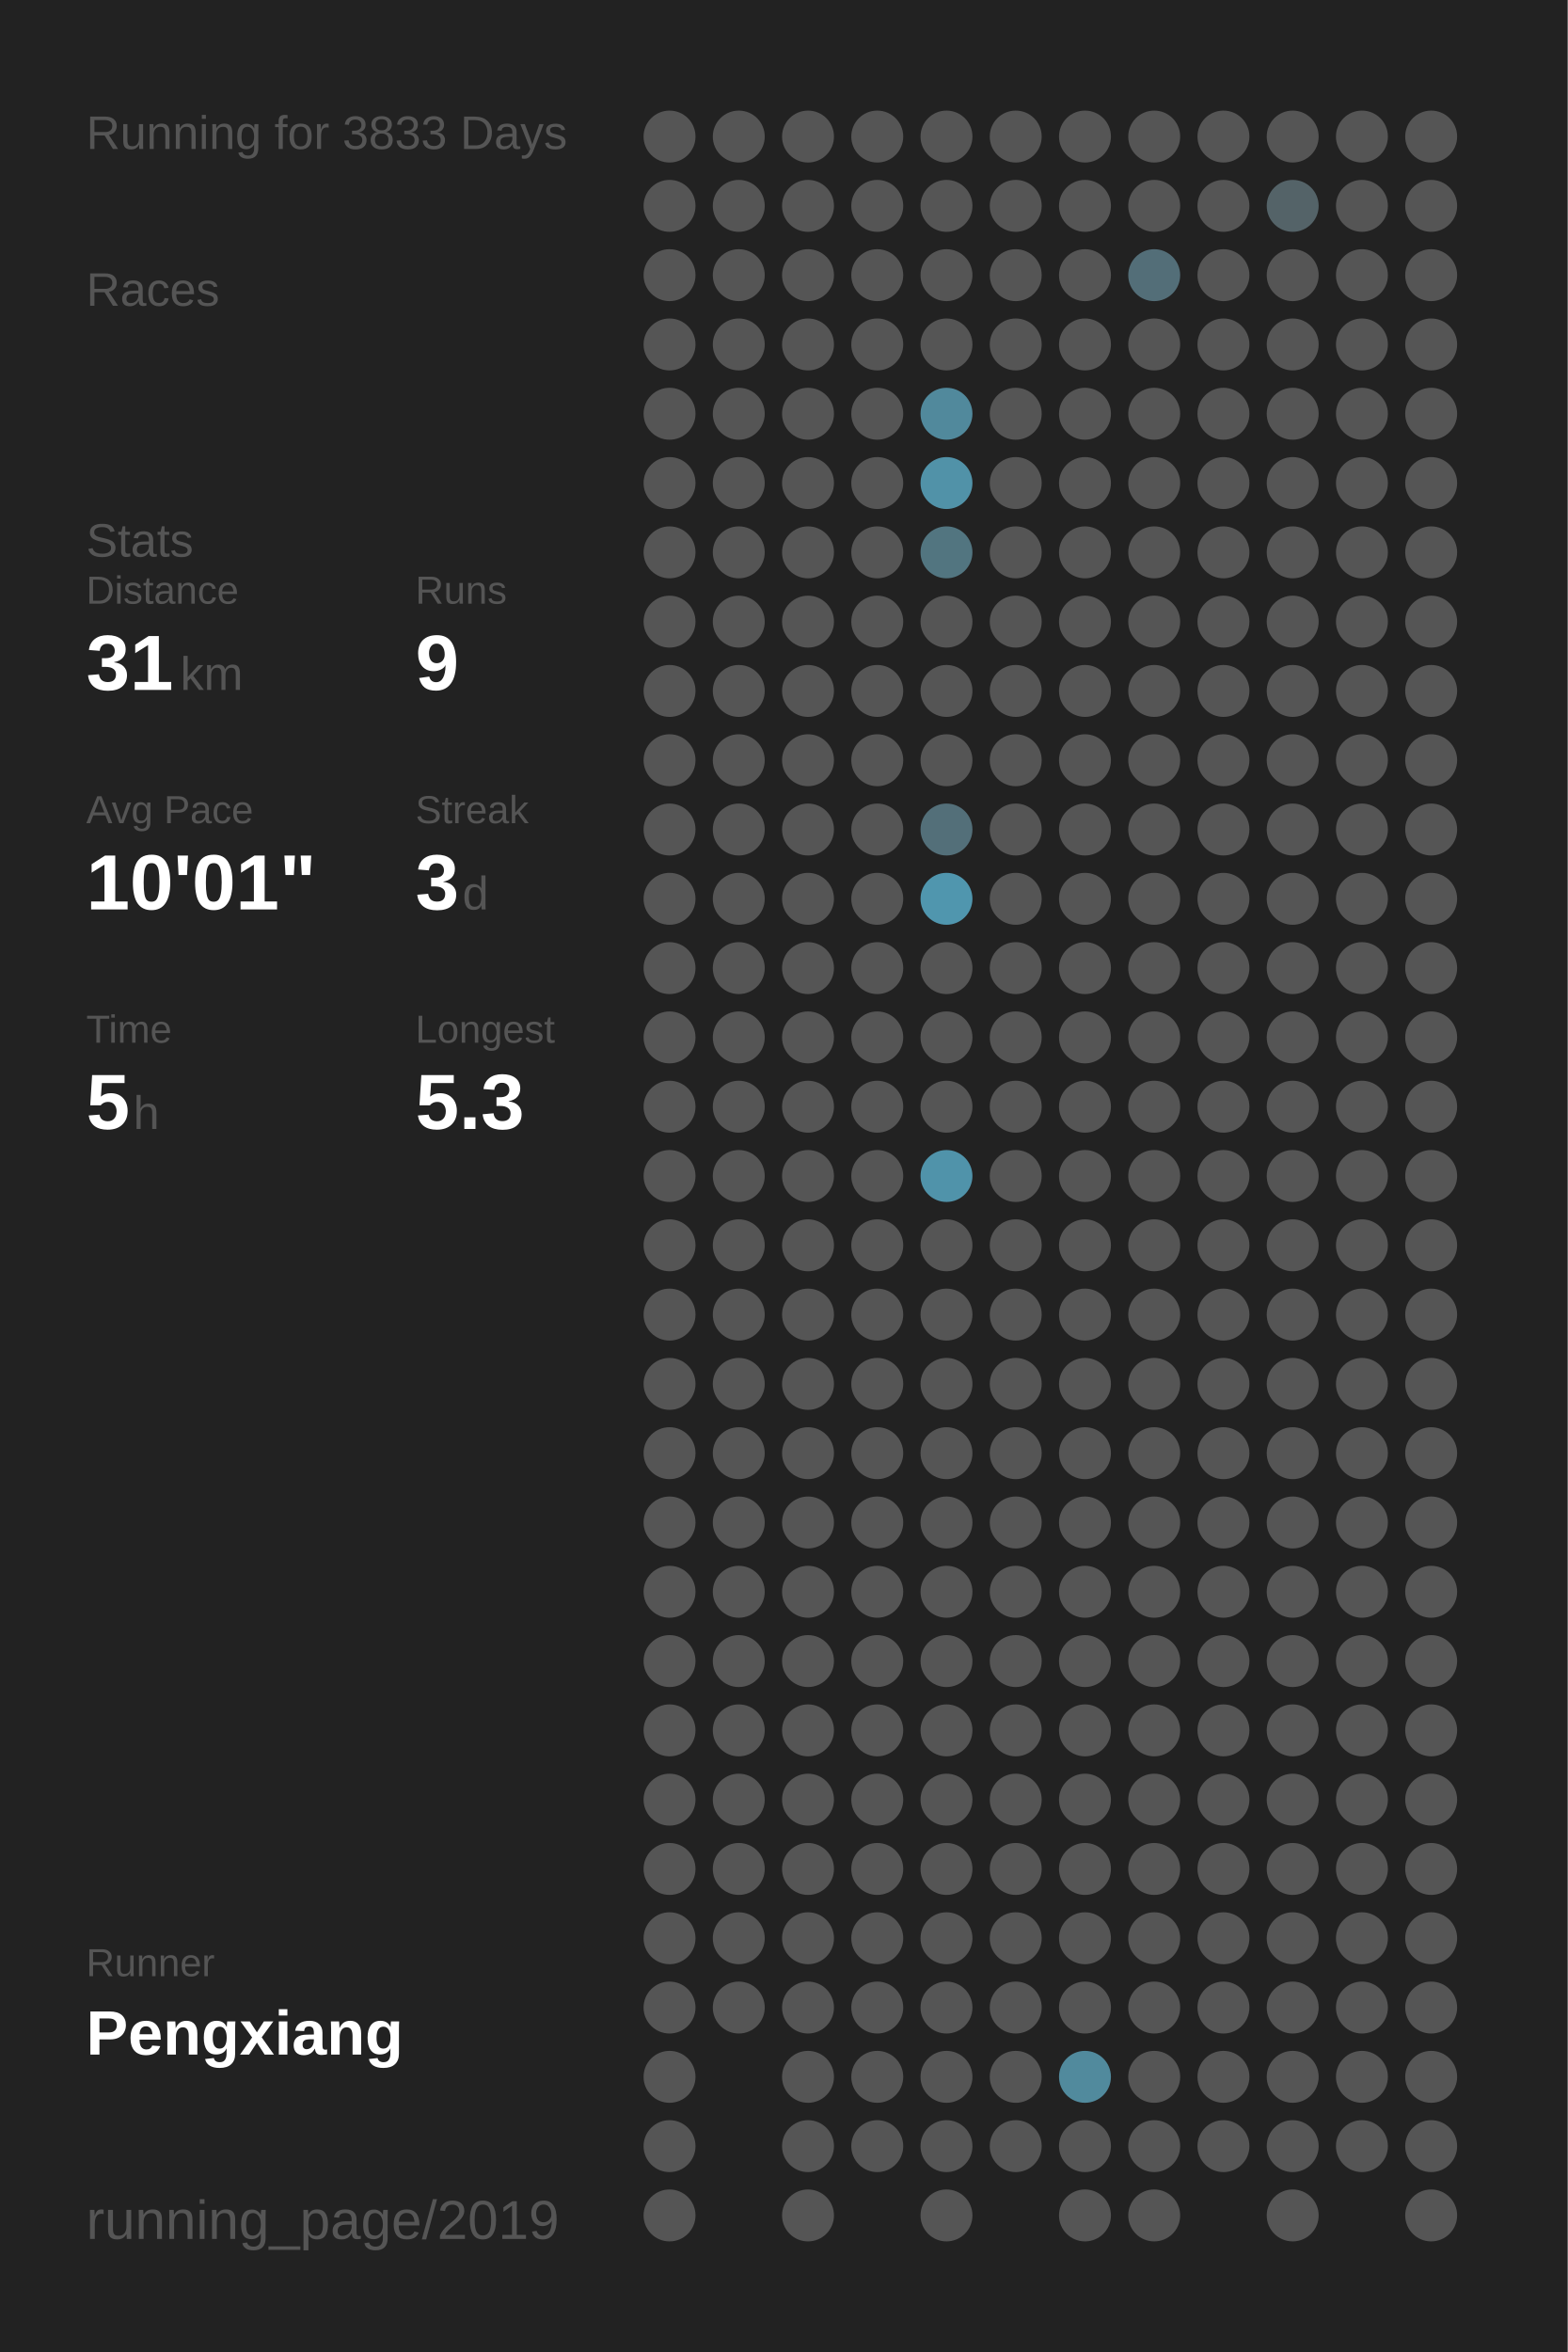
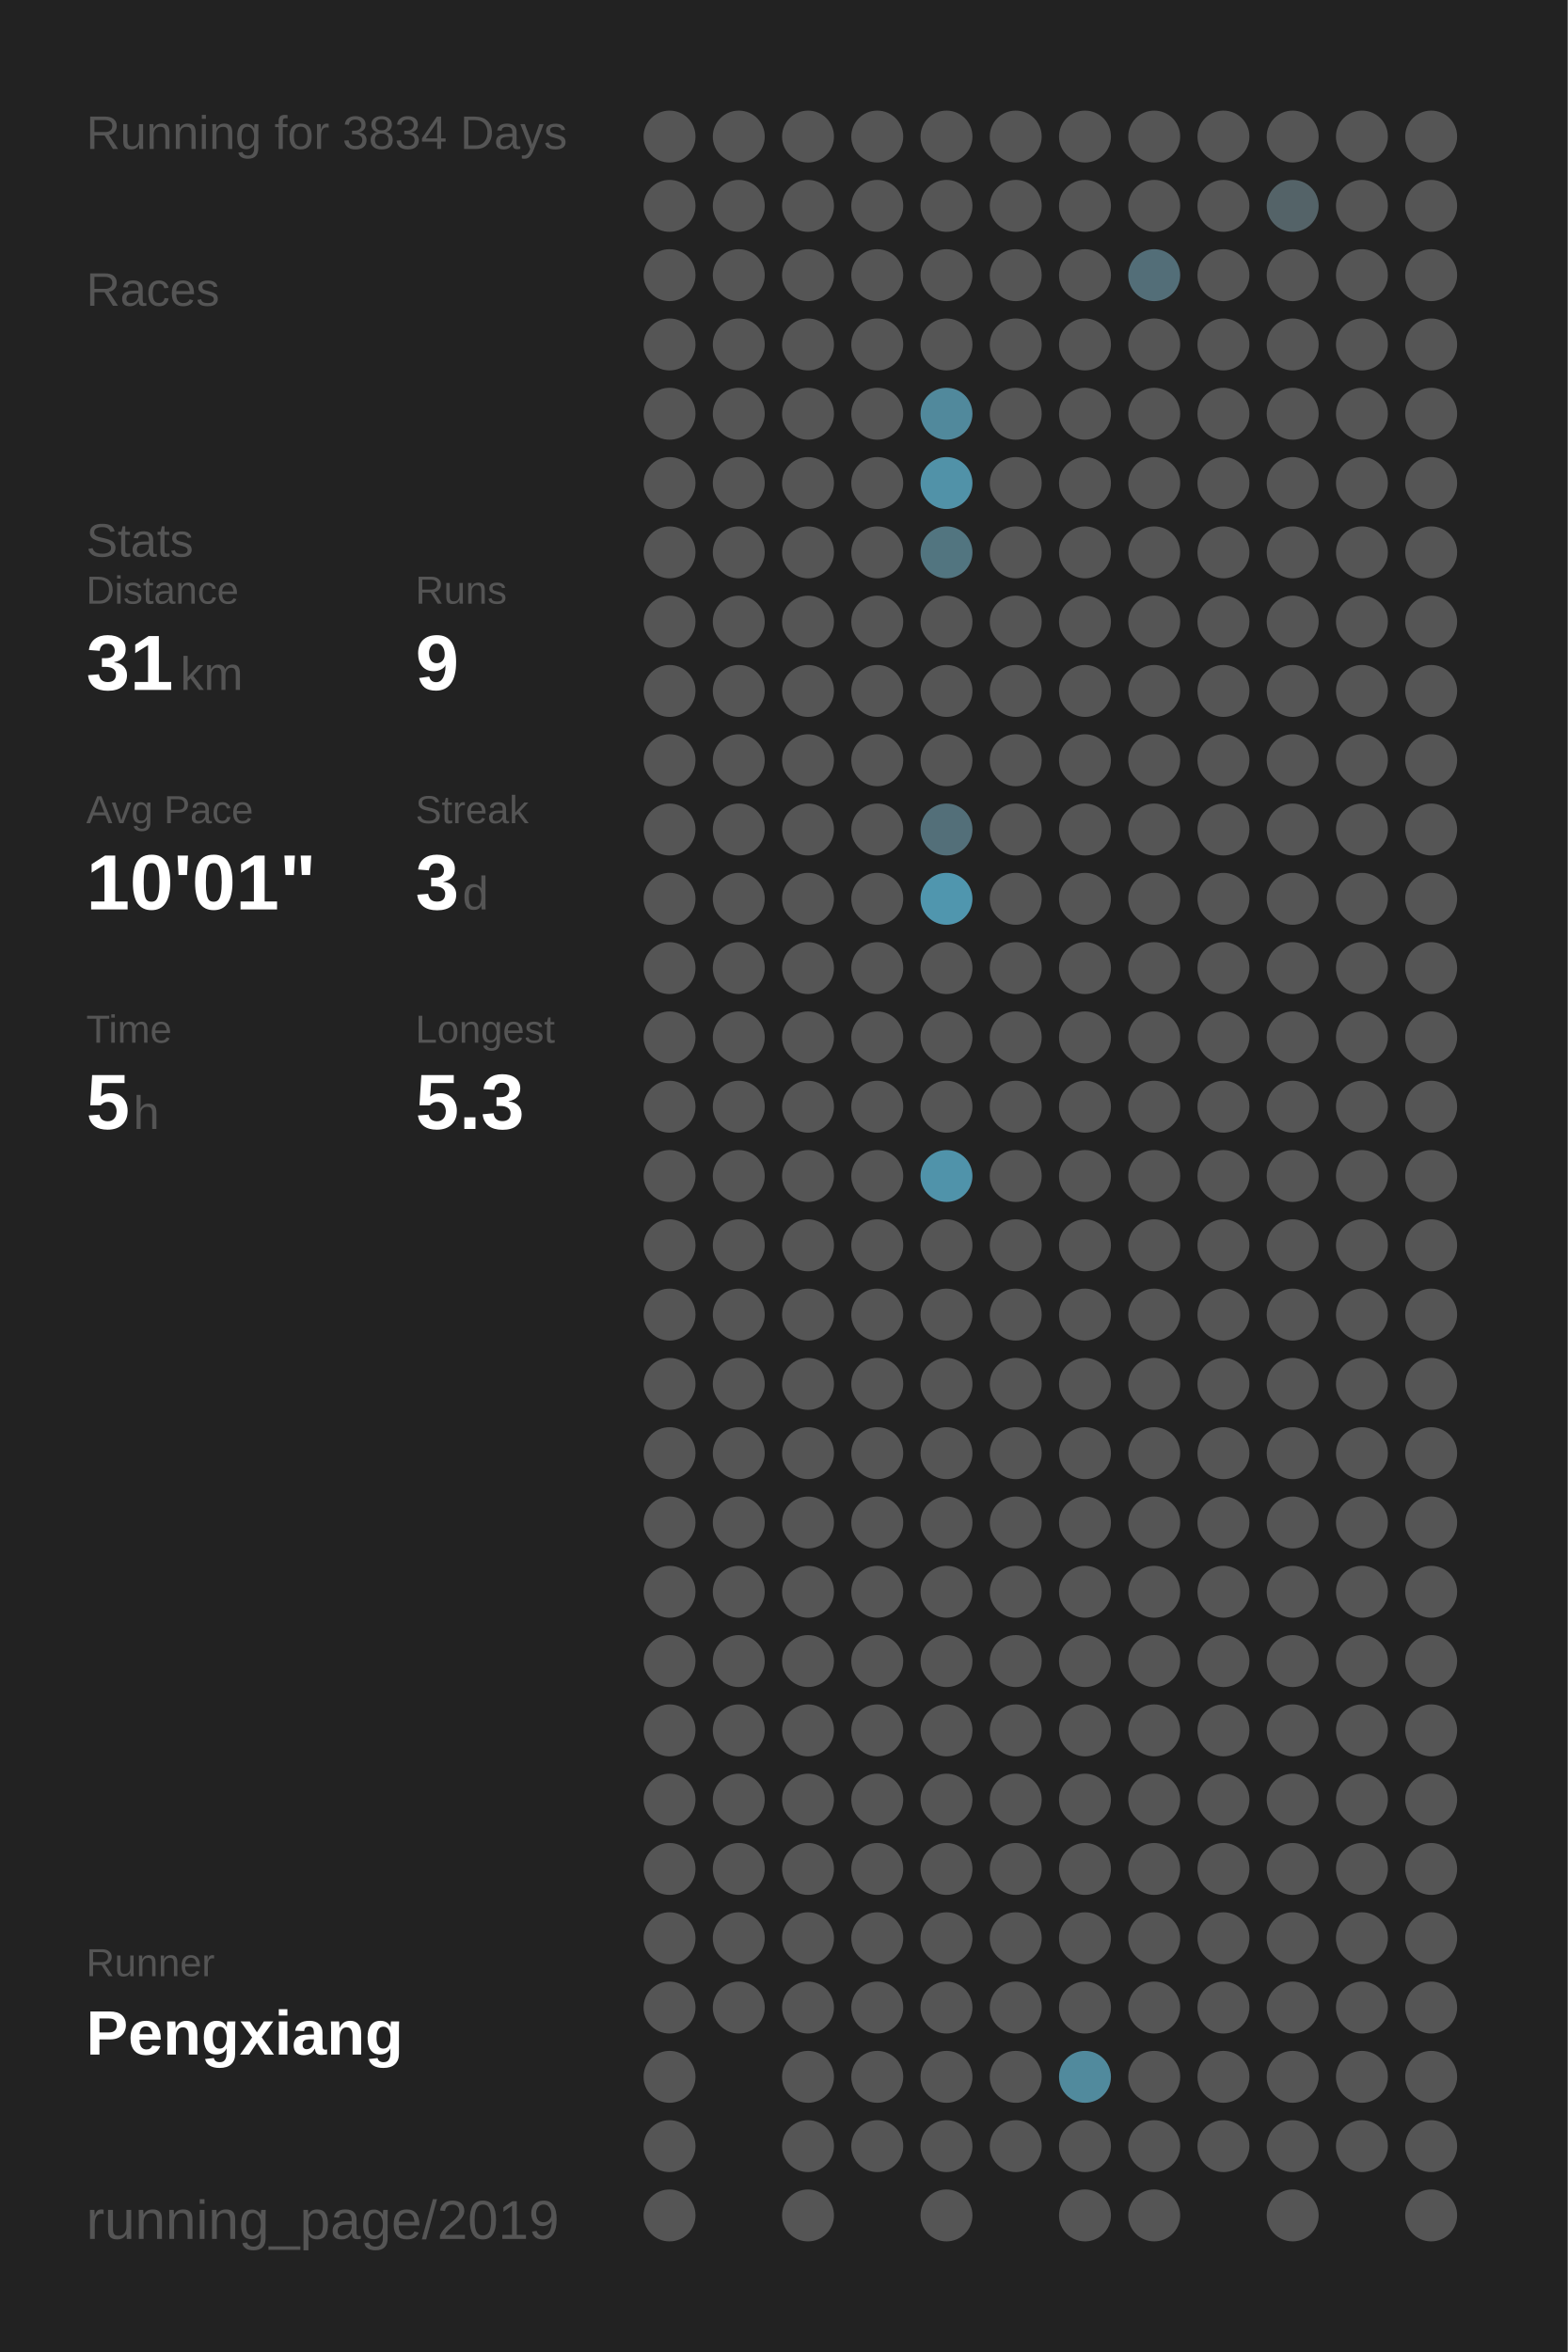
<svg xmlns="http://www.w3.org/2000/svg" baseProfile="full" height="300mm" version="1.1" viewBox="0,0,200,300" width="200mm">
  <defs />
  <rect fill="#222222" height="300" width="200" x="0" y="0" />
-   <text fill="#555555" style="font-size:6px; font-family:Arial;" x="11" y="19">Running for 3833 Days</text>
+   <text fill="#555555" style="font-size:6px; font-family:Arial;" x="11" y="19">Running for 3834 Days</text>
  <text fill="#555555" style="font-size:6px; font-family:Arial;" x="11" y="39">Races</text>
  <text fill="#555555" style="font-size:6px; font-family:Arial;" x="11" y="71">Stats</text>
  <text fill="#555555" style="font-size:5px; font-family:Arial;" x="11" y="77">Distance</text>
  <text fill="#FFFFFF" style="font-size:10px; font-family:Arial; font-weight:bold;" x="11" y="88">31</text>
  <text fill="#555555" style="font-size:6px; font-family:Arial;" x="23" y="88">km</text>
  <text fill="#555555" style="font-size:5px; font-family:Arial;" x="53" y="77">Runs</text>
  <text fill="#FFFFFF" style="font-size:10px; font-family:Arial; font-weight:bold;" x="53" y="88">9</text>
  <text fill="#555555" style="font-size:5px; font-family:Arial;" x="11" y="105">Avg Pace</text>
  <text fill="#FFFFFF" style="font-size:10px; font-family:Arial; font-weight:bold;" x="11" y="116">10'01"</text>
  <text fill="#555555" style="font-size:5px; font-family:Arial;" x="53" y="105">Streak</text>
  <text fill="#FFFFFF" style="font-size:10px; font-family:Arial; font-weight:bold;" x="53" y="116">3</text>
  <text fill="#555555" style="font-size:6px; font-family:Arial;" x="59" y="116">d</text>
  <text fill="#555555" style="font-size:5px; font-family:Arial;" x="11" y="133">Time</text>
  <text fill="#FFFFFF" style="font-size:10px; font-family:Arial; font-weight:bold;" x="11" y="144">5</text>
  <text fill="#555555" style="font-size:6px; font-family:Arial;" x="17" y="144">h</text>
  <text fill="#555555" style="font-size:5px; font-family:Arial;" x="53" y="133">Longest</text>
  <text fill="#FFFFFF" style="font-size:10px; font-family:Arial; font-weight:bold;" x="53" y="144">5.3</text>
  <text fill="#555555" style="font-size:5px; font-family:Arial;" x="11" y="252.065">Runner</text>
  <text fill="#FFFFFF" style="font-size:8px; font-family:Arial; font-weight:bold;" x="11" y="262.065">Pengxiang</text>
  <text fill="#555555" style="font-size:7px; font-family:Arial;" x="11" y="285.581">running_page/2019</text>
  <circle cx="85.417" cy="17.419" fill="#555555" r="3.312" />
  <circle cx="85.417" cy="26.258" fill="#555555" r="3.312" />
  <circle cx="85.417" cy="35.097" fill="#555555" r="3.312" />
  <circle cx="85.417" cy="43.935" fill="#555555" r="3.312" />
  <circle cx="85.417" cy="52.774" fill="#555555" r="3.312" />
  <circle cx="85.417" cy="61.613" fill="#555555" r="3.312" />
  <circle cx="85.417" cy="70.452" fill="#555555" r="3.312" />
  <circle cx="85.417" cy="79.29" fill="#555555" r="3.312" />
  <circle cx="85.417" cy="88.129" fill="#555555" r="3.312" />
  <circle cx="85.417" cy="96.968" fill="#555555" r="3.312" />
  <circle cx="85.417" cy="105.806" fill="#555555" r="3.312" />
  <circle cx="85.417" cy="114.645" fill="#555555" r="3.312" />
  <circle cx="85.417" cy="123.484" fill="#555555" r="3.312" />
  <circle cx="85.417" cy="132.323" fill="#555555" r="3.312" />
  <circle cx="85.417" cy="141.161" fill="#555555" r="3.312" />
  <circle cx="85.417" cy="150" fill="#555555" r="3.312" />
  <circle cx="85.417" cy="158.839" fill="#555555" r="3.312" />
  <circle cx="85.417" cy="167.677" fill="#555555" r="3.312" />
  <circle cx="85.417" cy="176.516" fill="#555555" r="3.312" />
  <circle cx="85.417" cy="185.355" fill="#555555" r="3.312" />
  <circle cx="85.417" cy="194.194" fill="#555555" r="3.312" />
  <circle cx="85.417" cy="203.032" fill="#555555" r="3.312" />
  <circle cx="85.417" cy="211.871" fill="#555555" r="3.312" />
  <circle cx="85.417" cy="220.71" fill="#555555" r="3.312" />
  <circle cx="85.417" cy="229.548" fill="#555555" r="3.312" />
  <circle cx="85.417" cy="238.387" fill="#555555" r="3.312" />
  <circle cx="85.417" cy="247.226" fill="#555555" r="3.312" />
  <circle cx="85.417" cy="256.065" fill="#555555" r="3.312" />
  <circle cx="85.417" cy="264.903" fill="#555555" r="3.312" />
  <circle cx="85.417" cy="273.742" fill="#555555" r="3.312" />
  <circle cx="85.417" cy="282.581" fill="#555555" r="3.312" />
  <circle cx="94.25" cy="17.419" fill="#555555" r="3.312" />
  <circle cx="94.25" cy="26.258" fill="#555555" r="3.312" />
  <circle cx="94.25" cy="35.097" fill="#555555" r="3.312" />
  <circle cx="94.25" cy="43.935" fill="#555555" r="3.312" />
  <circle cx="94.25" cy="52.774" fill="#555555" r="3.312" />
  <circle cx="94.25" cy="61.613" fill="#555555" r="3.312" />
  <circle cx="94.25" cy="70.452" fill="#555555" r="3.312" />
  <circle cx="94.25" cy="79.29" fill="#555555" r="3.312" />
  <circle cx="94.25" cy="88.129" fill="#555555" r="3.312" />
  <circle cx="94.25" cy="96.968" fill="#555555" r="3.312" />
  <circle cx="94.25" cy="105.806" fill="#555555" r="3.312" />
  <circle cx="94.25" cy="114.645" fill="#555555" r="3.312" />
  <circle cx="94.25" cy="123.484" fill="#555555" r="3.312" />
  <circle cx="94.25" cy="132.323" fill="#555555" r="3.312" />
  <circle cx="94.25" cy="141.161" fill="#555555" r="3.312" />
  <circle cx="94.25" cy="150" fill="#555555" r="3.312" />
  <circle cx="94.25" cy="158.839" fill="#555555" r="3.312" />
  <circle cx="94.25" cy="167.677" fill="#555555" r="3.312" />
  <circle cx="94.25" cy="176.516" fill="#555555" r="3.312" />
  <circle cx="94.25" cy="185.355" fill="#555555" r="3.312" />
  <circle cx="94.25" cy="194.194" fill="#555555" r="3.312" />
  <circle cx="94.25" cy="203.032" fill="#555555" r="3.312" />
  <circle cx="94.25" cy="211.871" fill="#555555" r="3.312" />
  <circle cx="94.25" cy="220.71" fill="#555555" r="3.312" />
  <circle cx="94.25" cy="229.548" fill="#555555" r="3.312" />
  <circle cx="94.25" cy="238.387" fill="#555555" r="3.312" />
  <circle cx="94.25" cy="247.226" fill="#555555" r="3.312" />
  <circle cx="94.25" cy="256.065" fill="#555555" r="3.312" />
  <circle cx="103.083" cy="17.419" fill="#555555" r="3.312" />
  <circle cx="103.083" cy="26.258" fill="#555555" r="3.312" />
  <circle cx="103.083" cy="35.097" fill="#555555" r="3.312" />
  <circle cx="103.083" cy="43.935" fill="#555555" r="3.312" />
  <circle cx="103.083" cy="52.774" fill="#555555" r="3.312" />
  <circle cx="103.083" cy="61.613" fill="#555555" r="3.312" />
  <circle cx="103.083" cy="70.452" fill="#555555" r="3.312" />
  <circle cx="103.083" cy="79.29" fill="#555555" r="3.312" />
  <circle cx="103.083" cy="88.129" fill="#555555" r="3.312" />
  <circle cx="103.083" cy="96.968" fill="#555555" r="3.312" />
  <circle cx="103.083" cy="105.806" fill="#555555" r="3.312" />
  <circle cx="103.083" cy="114.645" fill="#555555" r="3.312" />
  <circle cx="103.083" cy="123.484" fill="#555555" r="3.312" />
  <circle cx="103.083" cy="132.323" fill="#555555" r="3.312" />
  <circle cx="103.083" cy="141.161" fill="#555555" r="3.312" />
  <circle cx="103.083" cy="150" fill="#555555" r="3.312" />
  <circle cx="103.083" cy="158.839" fill="#555555" r="3.312" />
  <circle cx="103.083" cy="167.677" fill="#555555" r="3.312" />
  <circle cx="103.083" cy="176.516" fill="#555555" r="3.312" />
  <circle cx="103.083" cy="185.355" fill="#555555" r="3.312" />
  <circle cx="103.083" cy="194.194" fill="#555555" r="3.312" />
  <circle cx="103.083" cy="203.032" fill="#555555" r="3.312" />
  <circle cx="103.083" cy="211.871" fill="#555555" r="3.312" />
  <circle cx="103.083" cy="220.71" fill="#555555" r="3.312" />
  <circle cx="103.083" cy="229.548" fill="#555555" r="3.312" />
  <circle cx="103.083" cy="238.387" fill="#555555" r="3.312" />
  <circle cx="103.083" cy="247.226" fill="#555555" r="3.312" />
  <circle cx="103.083" cy="256.065" fill="#555555" r="3.312" />
  <circle cx="103.083" cy="264.903" fill="#555555" r="3.312" />
  <circle cx="103.083" cy="273.742" fill="#555555" r="3.312" />
  <circle cx="103.083" cy="282.581" fill="#555555" r="3.312" />
  <circle cx="111.917" cy="17.419" fill="#555555" r="3.312" />
  <circle cx="111.917" cy="26.258" fill="#555555" r="3.312" />
  <circle cx="111.917" cy="35.097" fill="#555555" r="3.312" />
  <circle cx="111.917" cy="43.935" fill="#555555" r="3.312" />
  <circle cx="111.917" cy="52.774" fill="#555555" r="3.312" />
  <circle cx="111.917" cy="61.613" fill="#555555" r="3.312" />
  <circle cx="111.917" cy="70.452" fill="#555555" r="3.312" />
  <circle cx="111.917" cy="79.29" fill="#555555" r="3.312" />
  <circle cx="111.917" cy="88.129" fill="#555555" r="3.312" />
  <circle cx="111.917" cy="96.968" fill="#555555" r="3.312" />
  <circle cx="111.917" cy="105.806" fill="#555555" r="3.312" />
  <circle cx="111.917" cy="114.645" fill="#555555" r="3.312" />
  <circle cx="111.917" cy="123.484" fill="#555555" r="3.312" />
  <circle cx="111.917" cy="132.323" fill="#555555" r="3.312" />
  <circle cx="111.917" cy="141.161" fill="#555555" r="3.312" />
  <circle cx="111.917" cy="150" fill="#555555" r="3.312" />
  <circle cx="111.917" cy="158.839" fill="#555555" r="3.312" />
  <circle cx="111.917" cy="167.677" fill="#555555" r="3.312" />
  <circle cx="111.917" cy="176.516" fill="#555555" r="3.312" />
  <circle cx="111.917" cy="185.355" fill="#555555" r="3.312" />
  <circle cx="111.917" cy="194.194" fill="#555555" r="3.312" />
  <circle cx="111.917" cy="203.032" fill="#555555" r="3.312" />
  <circle cx="111.917" cy="211.871" fill="#555555" r="3.312" />
  <circle cx="111.917" cy="220.71" fill="#555555" r="3.312" />
  <circle cx="111.917" cy="229.548" fill="#555555" r="3.312" />
  <circle cx="111.917" cy="238.387" fill="#555555" r="3.312" />
  <circle cx="111.917" cy="247.226" fill="#555555" r="3.312" />
  <circle cx="111.917" cy="256.065" fill="#555555" r="3.312" />
  <circle cx="111.917" cy="264.903" fill="#555555" r="3.312" />
  <circle cx="111.917" cy="273.742" fill="#555555" r="3.312" />
  <circle cx="120.75" cy="17.419" fill="#555555" r="3.312" />
  <circle cx="120.75" cy="26.258" fill="#555555" r="3.312" />
  <circle cx="120.75" cy="35.097" fill="#555555" r="3.312" />
  <circle cx="120.75" cy="43.935" fill="#555555" r="3.312" />
  <circle cx="120.75" cy="52.774" fill="#51899c" r="3.312" />
  <circle cx="120.75" cy="61.613" fill="#5192a8" r="3.312" />
  <circle cx="120.75" cy="70.452" fill="#527580" r="3.312" />
  <circle cx="120.75" cy="79.29" fill="#555555" r="3.312" />
  <circle cx="120.75" cy="88.129" fill="#555555" r="3.312" />
  <circle cx="120.75" cy="96.968" fill="#555555" r="3.312" />
  <circle cx="120.75" cy="105.806" fill="#536f79" r="3.312" />
  <circle cx="120.75" cy="114.645" fill="#5096ae" r="3.312" />
  <circle cx="120.75" cy="123.484" fill="#555555" r="3.312" />
  <circle cx="120.75" cy="132.323" fill="#555555" r="3.312" />
  <circle cx="120.75" cy="141.161" fill="#555555" r="3.312" />
  <circle cx="120.75" cy="150" fill="#5093aa" r="3.312" />
  <circle cx="120.75" cy="158.839" fill="#555555" r="3.312" />
  <circle cx="120.75" cy="167.677" fill="#555555" r="3.312" />
  <circle cx="120.75" cy="176.516" fill="#555555" r="3.312" />
  <circle cx="120.75" cy="185.355" fill="#555555" r="3.312" />
  <circle cx="120.75" cy="194.194" fill="#555555" r="3.312" />
  <circle cx="120.75" cy="203.032" fill="#555555" r="3.312" />
  <circle cx="120.75" cy="211.871" fill="#555555" r="3.312" />
  <circle cx="120.75" cy="220.71" fill="#555555" r="3.312" />
  <circle cx="120.75" cy="229.548" fill="#555555" r="3.312" />
  <circle cx="120.75" cy="238.387" fill="#555555" r="3.312" />
  <circle cx="120.75" cy="247.226" fill="#555555" r="3.312" />
  <circle cx="120.75" cy="256.065" fill="#555555" r="3.312" />
  <circle cx="120.75" cy="264.903" fill="#555555" r="3.312" />
  <circle cx="120.75" cy="273.742" fill="#555555" r="3.312" />
  <circle cx="120.75" cy="282.581" fill="#555555" r="3.312" />
  <circle cx="129.583" cy="17.419" fill="#555555" r="3.312" />
  <circle cx="129.583" cy="26.258" fill="#555555" r="3.312" />
  <circle cx="129.583" cy="35.097" fill="#555555" r="3.312" />
  <circle cx="129.583" cy="43.935" fill="#555555" r="3.312" />
  <circle cx="129.583" cy="52.774" fill="#555555" r="3.312" />
  <circle cx="129.583" cy="61.613" fill="#555555" r="3.312" />
  <circle cx="129.583" cy="70.452" fill="#555555" r="3.312" />
  <circle cx="129.583" cy="79.29" fill="#555555" r="3.312" />
  <circle cx="129.583" cy="88.129" fill="#555555" r="3.312" />
  <circle cx="129.583" cy="96.968" fill="#555555" r="3.312" />
  <circle cx="129.583" cy="105.806" fill="#555555" r="3.312" />
  <circle cx="129.583" cy="114.645" fill="#555555" r="3.312" />
  <circle cx="129.583" cy="123.484" fill="#555555" r="3.312" />
  <circle cx="129.583" cy="132.323" fill="#555555" r="3.312" />
  <circle cx="129.583" cy="141.161" fill="#555555" r="3.312" />
  <circle cx="129.583" cy="150" fill="#555555" r="3.312" />
  <circle cx="129.583" cy="158.839" fill="#555555" r="3.312" />
  <circle cx="129.583" cy="167.677" fill="#555555" r="3.312" />
  <circle cx="129.583" cy="176.516" fill="#555555" r="3.312" />
  <circle cx="129.583" cy="185.355" fill="#555555" r="3.312" />
  <circle cx="129.583" cy="194.194" fill="#555555" r="3.312" />
  <circle cx="129.583" cy="203.032" fill="#555555" r="3.312" />
  <circle cx="129.583" cy="211.871" fill="#555555" r="3.312" />
  <circle cx="129.583" cy="220.71" fill="#555555" r="3.312" />
  <circle cx="129.583" cy="229.548" fill="#555555" r="3.312" />
  <circle cx="129.583" cy="238.387" fill="#555555" r="3.312" />
  <circle cx="129.583" cy="247.226" fill="#555555" r="3.312" />
  <circle cx="129.583" cy="256.065" fill="#555555" r="3.312" />
  <circle cx="129.583" cy="264.903" fill="#555555" r="3.312" />
  <circle cx="129.583" cy="273.742" fill="#555555" r="3.312" />
  <circle cx="138.417" cy="17.419" fill="#555555" r="3.312" />
  <circle cx="138.417" cy="26.258" fill="#555555" r="3.312" />
  <circle cx="138.417" cy="35.097" fill="#555555" r="3.312" />
  <circle cx="138.417" cy="43.935" fill="#555555" r="3.312" />
  <circle cx="138.417" cy="52.774" fill="#555555" r="3.312" />
  <circle cx="138.417" cy="61.613" fill="#555555" r="3.312" />
  <circle cx="138.417" cy="70.452" fill="#555555" r="3.312" />
  <circle cx="138.417" cy="79.29" fill="#555555" r="3.312" />
  <circle cx="138.417" cy="88.129" fill="#555555" r="3.312" />
  <circle cx="138.417" cy="96.968" fill="#555555" r="3.312" />
  <circle cx="138.417" cy="105.806" fill="#555555" r="3.312" />
  <circle cx="138.417" cy="114.645" fill="#555555" r="3.312" />
  <circle cx="138.417" cy="123.484" fill="#555555" r="3.312" />
  <circle cx="138.417" cy="132.323" fill="#555555" r="3.312" />
  <circle cx="138.417" cy="141.161" fill="#555555" r="3.312" />
  <circle cx="138.417" cy="150" fill="#555555" r="3.312" />
  <circle cx="138.417" cy="158.839" fill="#555555" r="3.312" />
  <circle cx="138.417" cy="167.677" fill="#555555" r="3.312" />
  <circle cx="138.417" cy="176.516" fill="#555555" r="3.312" />
  <circle cx="138.417" cy="185.355" fill="#555555" r="3.312" />
  <circle cx="138.417" cy="194.194" fill="#555555" r="3.312" />
  <circle cx="138.417" cy="203.032" fill="#555555" r="3.312" />
  <circle cx="138.417" cy="211.871" fill="#555555" r="3.312" />
  <circle cx="138.417" cy="220.71" fill="#555555" r="3.312" />
  <circle cx="138.417" cy="229.548" fill="#555555" r="3.312" />
  <circle cx="138.417" cy="238.387" fill="#555555" r="3.312" />
  <circle cx="138.417" cy="247.226" fill="#555555" r="3.312" />
  <circle cx="138.417" cy="256.065" fill="#555555" r="3.312" />
  <circle cx="138.417" cy="264.903" fill="#518a9d" r="3.312" />
  <circle cx="138.417" cy="273.742" fill="#555555" r="3.312" />
  <circle cx="138.417" cy="282.581" fill="#555555" r="3.312" />
  <circle cx="147.25" cy="17.419" fill="#555555" r="3.312" />
  <circle cx="147.25" cy="26.258" fill="#555555" r="3.312" />
  <circle cx="147.25" cy="35.097" fill="#536e78" r="3.312" />
  <circle cx="147.25" cy="43.935" fill="#555555" r="3.312" />
  <circle cx="147.25" cy="52.774" fill="#555555" r="3.312" />
  <circle cx="147.25" cy="61.613" fill="#555555" r="3.312" />
  <circle cx="147.25" cy="70.452" fill="#555555" r="3.312" />
  <circle cx="147.25" cy="79.29" fill="#555555" r="3.312" />
  <circle cx="147.25" cy="88.129" fill="#555555" r="3.312" />
  <circle cx="147.25" cy="96.968" fill="#555555" r="3.312" />
  <circle cx="147.25" cy="105.806" fill="#555555" r="3.312" />
  <circle cx="147.25" cy="114.645" fill="#555555" r="3.312" />
  <circle cx="147.25" cy="123.484" fill="#555555" r="3.312" />
  <circle cx="147.25" cy="132.323" fill="#555555" r="3.312" />
  <circle cx="147.25" cy="141.161" fill="#555555" r="3.312" />
  <circle cx="147.25" cy="150" fill="#555555" r="3.312" />
  <circle cx="147.25" cy="158.839" fill="#555555" r="3.312" />
  <circle cx="147.25" cy="167.677" fill="#555555" r="3.312" />
  <circle cx="147.25" cy="176.516" fill="#555555" r="3.312" />
  <circle cx="147.25" cy="185.355" fill="#555555" r="3.312" />
  <circle cx="147.25" cy="194.194" fill="#555555" r="3.312" />
  <circle cx="147.25" cy="203.032" fill="#555555" r="3.312" />
  <circle cx="147.25" cy="211.871" fill="#555555" r="3.312" />
  <circle cx="147.25" cy="220.71" fill="#555555" r="3.312" />
  <circle cx="147.25" cy="229.548" fill="#555555" r="3.312" />
  <circle cx="147.25" cy="238.387" fill="#555555" r="3.312" />
  <circle cx="147.25" cy="247.226" fill="#555555" r="3.312" />
  <circle cx="147.25" cy="256.065" fill="#555555" r="3.312" />
  <circle cx="147.25" cy="264.903" fill="#555555" r="3.312" />
  <circle cx="147.25" cy="273.742" fill="#555555" r="3.312" />
  <circle cx="147.25" cy="282.581" fill="#555555" r="3.312" />
  <circle cx="156.083" cy="17.419" fill="#555555" r="3.312" />
  <circle cx="156.083" cy="26.258" fill="#555555" r="3.312" />
  <circle cx="156.083" cy="35.097" fill="#555555" r="3.312" />
  <circle cx="156.083" cy="43.935" fill="#555555" r="3.312" />
  <circle cx="156.083" cy="52.774" fill="#555555" r="3.312" />
  <circle cx="156.083" cy="61.613" fill="#555555" r="3.312" />
  <circle cx="156.083" cy="70.452" fill="#555555" r="3.312" />
  <circle cx="156.083" cy="79.29" fill="#555555" r="3.312" />
  <circle cx="156.083" cy="88.129" fill="#555555" r="3.312" />
  <circle cx="156.083" cy="96.968" fill="#555555" r="3.312" />
  <circle cx="156.083" cy="105.806" fill="#555555" r="3.312" />
  <circle cx="156.083" cy="114.645" fill="#555555" r="3.312" />
  <circle cx="156.083" cy="123.484" fill="#555555" r="3.312" />
  <circle cx="156.083" cy="132.323" fill="#555555" r="3.312" />
  <circle cx="156.083" cy="141.161" fill="#555555" r="3.312" />
  <circle cx="156.083" cy="150" fill="#555555" r="3.312" />
  <circle cx="156.083" cy="158.839" fill="#555555" r="3.312" />
  <circle cx="156.083" cy="167.677" fill="#555555" r="3.312" />
  <circle cx="156.083" cy="176.516" fill="#555555" r="3.312" />
  <circle cx="156.083" cy="185.355" fill="#555555" r="3.312" />
  <circle cx="156.083" cy="194.194" fill="#555555" r="3.312" />
  <circle cx="156.083" cy="203.032" fill="#555555" r="3.312" />
  <circle cx="156.083" cy="211.871" fill="#555555" r="3.312" />
  <circle cx="156.083" cy="220.71" fill="#555555" r="3.312" />
  <circle cx="156.083" cy="229.548" fill="#555555" r="3.312" />
  <circle cx="156.083" cy="238.387" fill="#555555" r="3.312" />
  <circle cx="156.083" cy="247.226" fill="#555555" r="3.312" />
  <circle cx="156.083" cy="256.065" fill="#555555" r="3.312" />
  <circle cx="156.083" cy="264.903" fill="#555555" r="3.312" />
  <circle cx="156.083" cy="273.742" fill="#555555" r="3.312" />
  <circle cx="164.917" cy="17.419" fill="#555555" r="3.312" />
  <circle cx="164.917" cy="26.258" fill="#546368" r="3.312" />
  <circle cx="164.917" cy="35.097" fill="#555555" r="3.312" />
  <circle cx="164.917" cy="43.935" fill="#555555" r="3.312" />
  <circle cx="164.917" cy="52.774" fill="#555555" r="3.312" />
  <circle cx="164.917" cy="61.613" fill="#555555" r="3.312" />
  <circle cx="164.917" cy="70.452" fill="#555555" r="3.312" />
  <circle cx="164.917" cy="79.29" fill="#555555" r="3.312" />
  <circle cx="164.917" cy="88.129" fill="#555555" r="3.312" />
  <circle cx="164.917" cy="96.968" fill="#555555" r="3.312" />
  <circle cx="164.917" cy="105.806" fill="#555555" r="3.312" />
  <circle cx="164.917" cy="114.645" fill="#555555" r="3.312" />
  <circle cx="164.917" cy="123.484" fill="#555555" r="3.312" />
  <circle cx="164.917" cy="132.323" fill="#555555" r="3.312" />
  <circle cx="164.917" cy="141.161" fill="#555555" r="3.312" />
  <circle cx="164.917" cy="150" fill="#555555" r="3.312" />
  <circle cx="164.917" cy="158.839" fill="#555555" r="3.312" />
  <circle cx="164.917" cy="167.677" fill="#555555" r="3.312" />
  <circle cx="164.917" cy="176.516" fill="#555555" r="3.312" />
  <circle cx="164.917" cy="185.355" fill="#555555" r="3.312" />
  <circle cx="164.917" cy="194.194" fill="#555555" r="3.312" />
  <circle cx="164.917" cy="203.032" fill="#555555" r="3.312" />
  <circle cx="164.917" cy="211.871" fill="#555555" r="3.312" />
  <circle cx="164.917" cy="220.71" fill="#555555" r="3.312" />
  <circle cx="164.917" cy="229.548" fill="#555555" r="3.312" />
  <circle cx="164.917" cy="238.387" fill="#555555" r="3.312" />
  <circle cx="164.917" cy="247.226" fill="#555555" r="3.312" />
  <circle cx="164.917" cy="256.065" fill="#555555" r="3.312" />
  <circle cx="164.917" cy="264.903" fill="#555555" r="3.312" />
  <circle cx="164.917" cy="273.742" fill="#555555" r="3.312" />
  <circle cx="164.917" cy="282.581" fill="#555555" r="3.312" />
  <circle cx="173.75" cy="17.419" fill="#555555" r="3.312" />
  <circle cx="173.75" cy="26.258" fill="#555555" r="3.312" />
  <circle cx="173.75" cy="35.097" fill="#555555" r="3.312" />
  <circle cx="173.75" cy="43.935" fill="#555555" r="3.312" />
  <circle cx="173.75" cy="52.774" fill="#555555" r="3.312" />
  <circle cx="173.75" cy="61.613" fill="#555555" r="3.312" />
  <circle cx="173.75" cy="70.452" fill="#555555" r="3.312" />
  <circle cx="173.75" cy="79.29" fill="#555555" r="3.312" />
  <circle cx="173.75" cy="88.129" fill="#555555" r="3.312" />
  <circle cx="173.75" cy="96.968" fill="#555555" r="3.312" />
  <circle cx="173.75" cy="105.806" fill="#555555" r="3.312" />
  <circle cx="173.75" cy="114.645" fill="#555555" r="3.312" />
  <circle cx="173.75" cy="123.484" fill="#555555" r="3.312" />
  <circle cx="173.75" cy="132.323" fill="#555555" r="3.312" />
  <circle cx="173.75" cy="141.161" fill="#555555" r="3.312" />
  <circle cx="173.75" cy="150" fill="#555555" r="3.312" />
  <circle cx="173.75" cy="158.839" fill="#555555" r="3.312" />
  <circle cx="173.75" cy="167.677" fill="#555555" r="3.312" />
  <circle cx="173.75" cy="176.516" fill="#555555" r="3.312" />
  <circle cx="173.75" cy="185.355" fill="#555555" r="3.312" />
  <circle cx="173.75" cy="194.194" fill="#555555" r="3.312" />
  <circle cx="173.75" cy="203.032" fill="#555555" r="3.312" />
  <circle cx="173.75" cy="211.871" fill="#555555" r="3.312" />
  <circle cx="173.75" cy="220.71" fill="#555555" r="3.312" />
  <circle cx="173.75" cy="229.548" fill="#555555" r="3.312" />
  <circle cx="173.75" cy="238.387" fill="#555555" r="3.312" />
  <circle cx="173.75" cy="247.226" fill="#555555" r="3.312" />
  <circle cx="173.75" cy="256.065" fill="#555555" r="3.312" />
  <circle cx="173.75" cy="264.903" fill="#555555" r="3.312" />
  <circle cx="173.75" cy="273.742" fill="#555555" r="3.312" />
  <circle cx="182.583" cy="17.419" fill="#555555" r="3.312" />
  <circle cx="182.583" cy="26.258" fill="#555555" r="3.312" />
  <circle cx="182.583" cy="35.097" fill="#555555" r="3.312" />
  <circle cx="182.583" cy="43.935" fill="#555555" r="3.312" />
  <circle cx="182.583" cy="52.774" fill="#555555" r="3.312" />
  <circle cx="182.583" cy="61.613" fill="#555555" r="3.312" />
  <circle cx="182.583" cy="70.452" fill="#555555" r="3.312" />
  <circle cx="182.583" cy="79.29" fill="#555555" r="3.312" />
  <circle cx="182.583" cy="88.129" fill="#555555" r="3.312" />
  <circle cx="182.583" cy="96.968" fill="#555555" r="3.312" />
  <circle cx="182.583" cy="105.806" fill="#555555" r="3.312" />
  <circle cx="182.583" cy="114.645" fill="#555555" r="3.312" />
  <circle cx="182.583" cy="123.484" fill="#555555" r="3.312" />
  <circle cx="182.583" cy="132.323" fill="#555555" r="3.312" />
  <circle cx="182.583" cy="141.161" fill="#555555" r="3.312" />
  <circle cx="182.583" cy="150" fill="#555555" r="3.312" />
  <circle cx="182.583" cy="158.839" fill="#555555" r="3.312" />
  <circle cx="182.583" cy="167.677" fill="#555555" r="3.312" />
  <circle cx="182.583" cy="176.516" fill="#555555" r="3.312" />
  <circle cx="182.583" cy="185.355" fill="#555555" r="3.312" />
  <circle cx="182.583" cy="194.194" fill="#555555" r="3.312" />
  <circle cx="182.583" cy="203.032" fill="#555555" r="3.312" />
  <circle cx="182.583" cy="211.871" fill="#555555" r="3.312" />
  <circle cx="182.583" cy="220.71" fill="#555555" r="3.312" />
  <circle cx="182.583" cy="229.548" fill="#555555" r="3.312" />
  <circle cx="182.583" cy="238.387" fill="#555555" r="3.312" />
  <circle cx="182.583" cy="247.226" fill="#555555" r="3.312" />
  <circle cx="182.583" cy="256.065" fill="#555555" r="3.312" />
  <circle cx="182.583" cy="264.903" fill="#555555" r="3.312" />
  <circle cx="182.583" cy="273.742" fill="#555555" r="3.312" />
  <circle cx="182.583" cy="282.581" fill="#555555" r="3.312" />
</svg>
